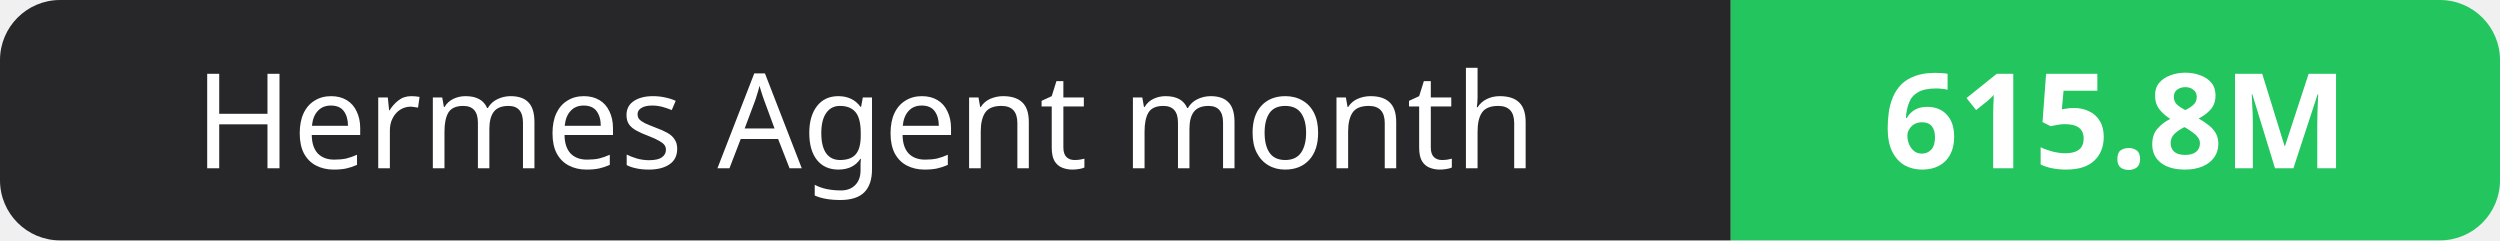
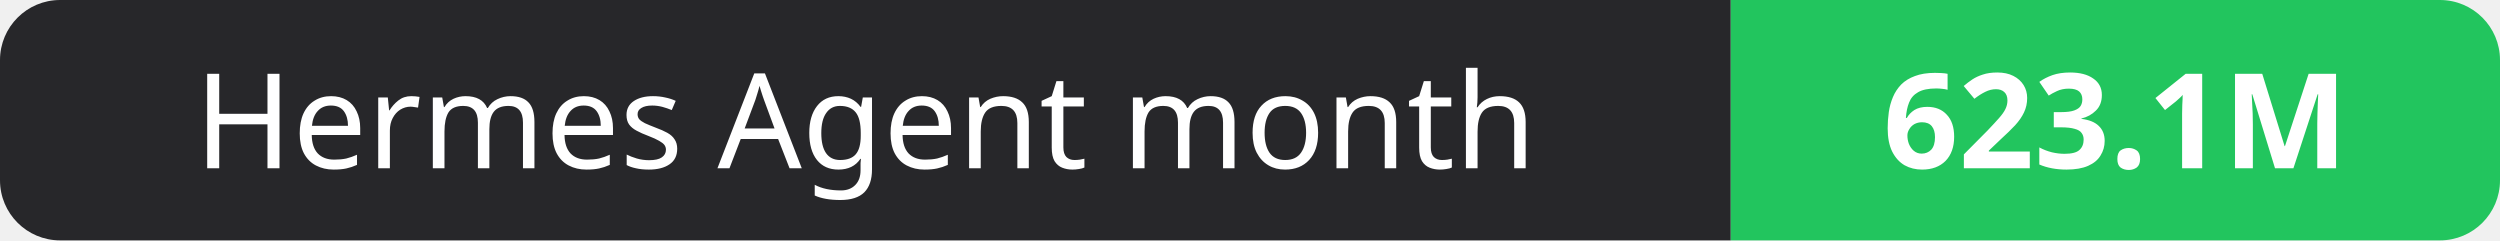
- <svg xmlns="http://www.w3.org/2000/svg" width="208" height="20" role="img" aria-label="Hermes Agent month: 615.8M">
+ <svg xmlns="http://www.w3.org/2000/svg" width="208" height="20" role="img" aria-label="Hermes Agent month: 623.1M">
  <clipPath id="r">
    <rect width="208" height="20" rx="5" fill="#fff" />
  </clipPath>
  <g clip-path="url(#r)">
    <rect width="144" height="20" fill="#27272a" />
    <rect x="144" width="64" height="20" fill="#22c55e" />
  </g>
  <g fill="#fff" text-anchor="middle" font-family="Verdana,Geneva,sans-serif" font-size="11">
    <text x="72.0" y="14">Hermes Agent month</text>
-     <text x="176.0" y="14" font-weight="700">615.8M</text>
+     <text x="176.0" y="14" font-weight="700">623.1M</text>
  </g>
</svg>
